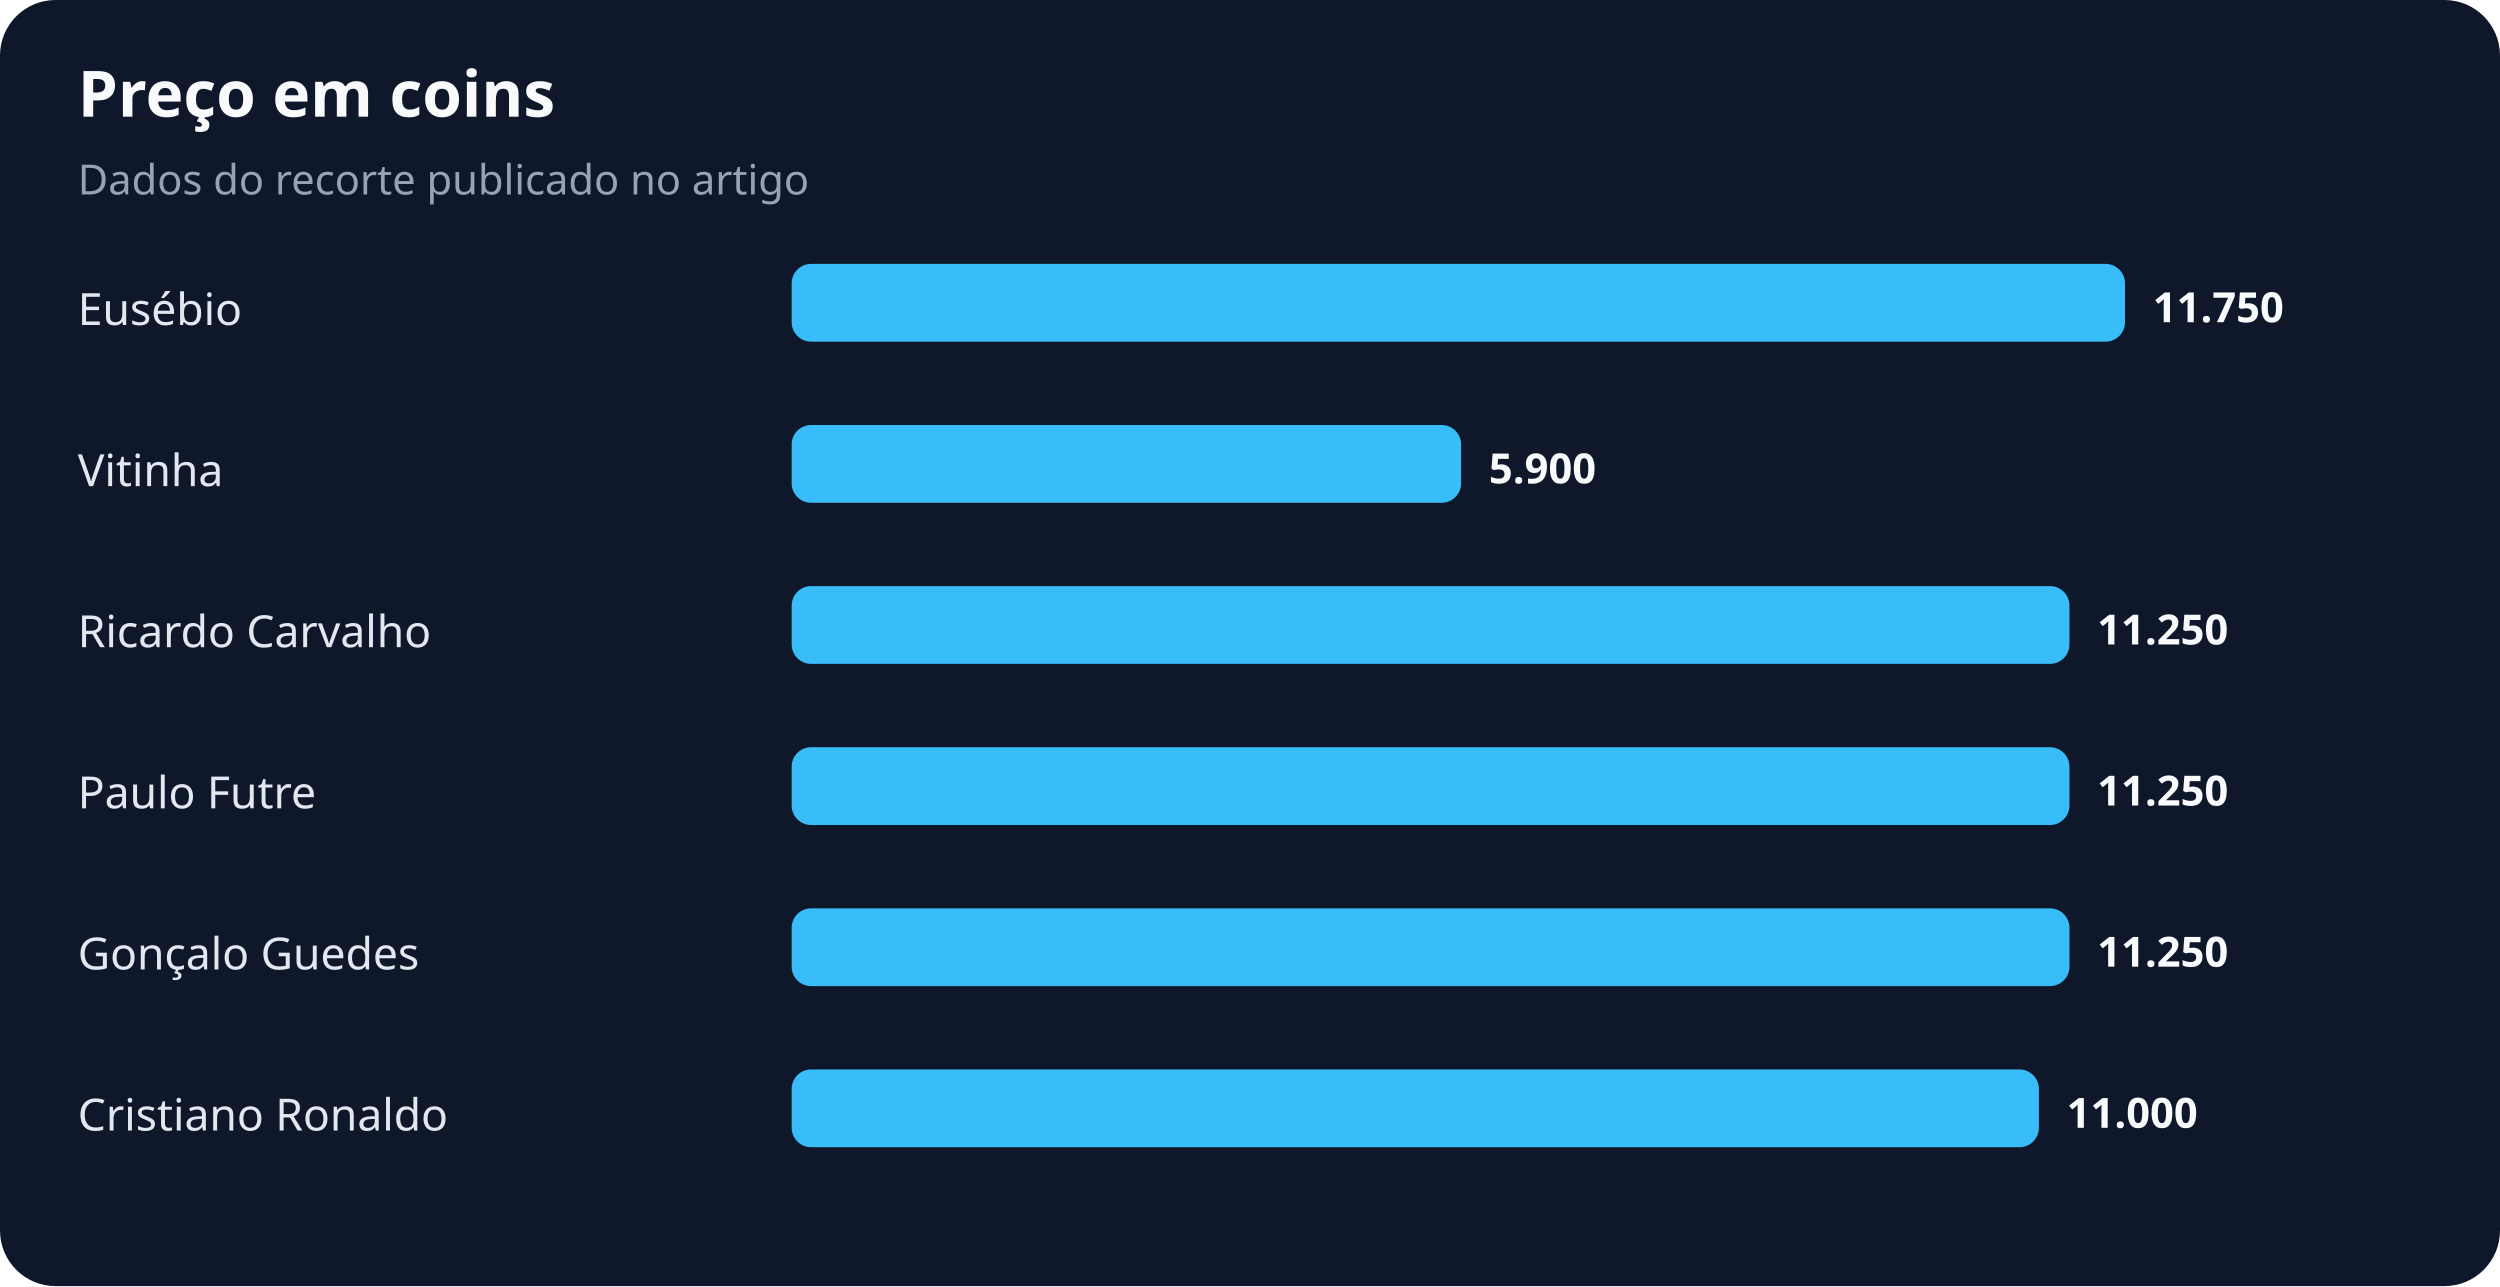
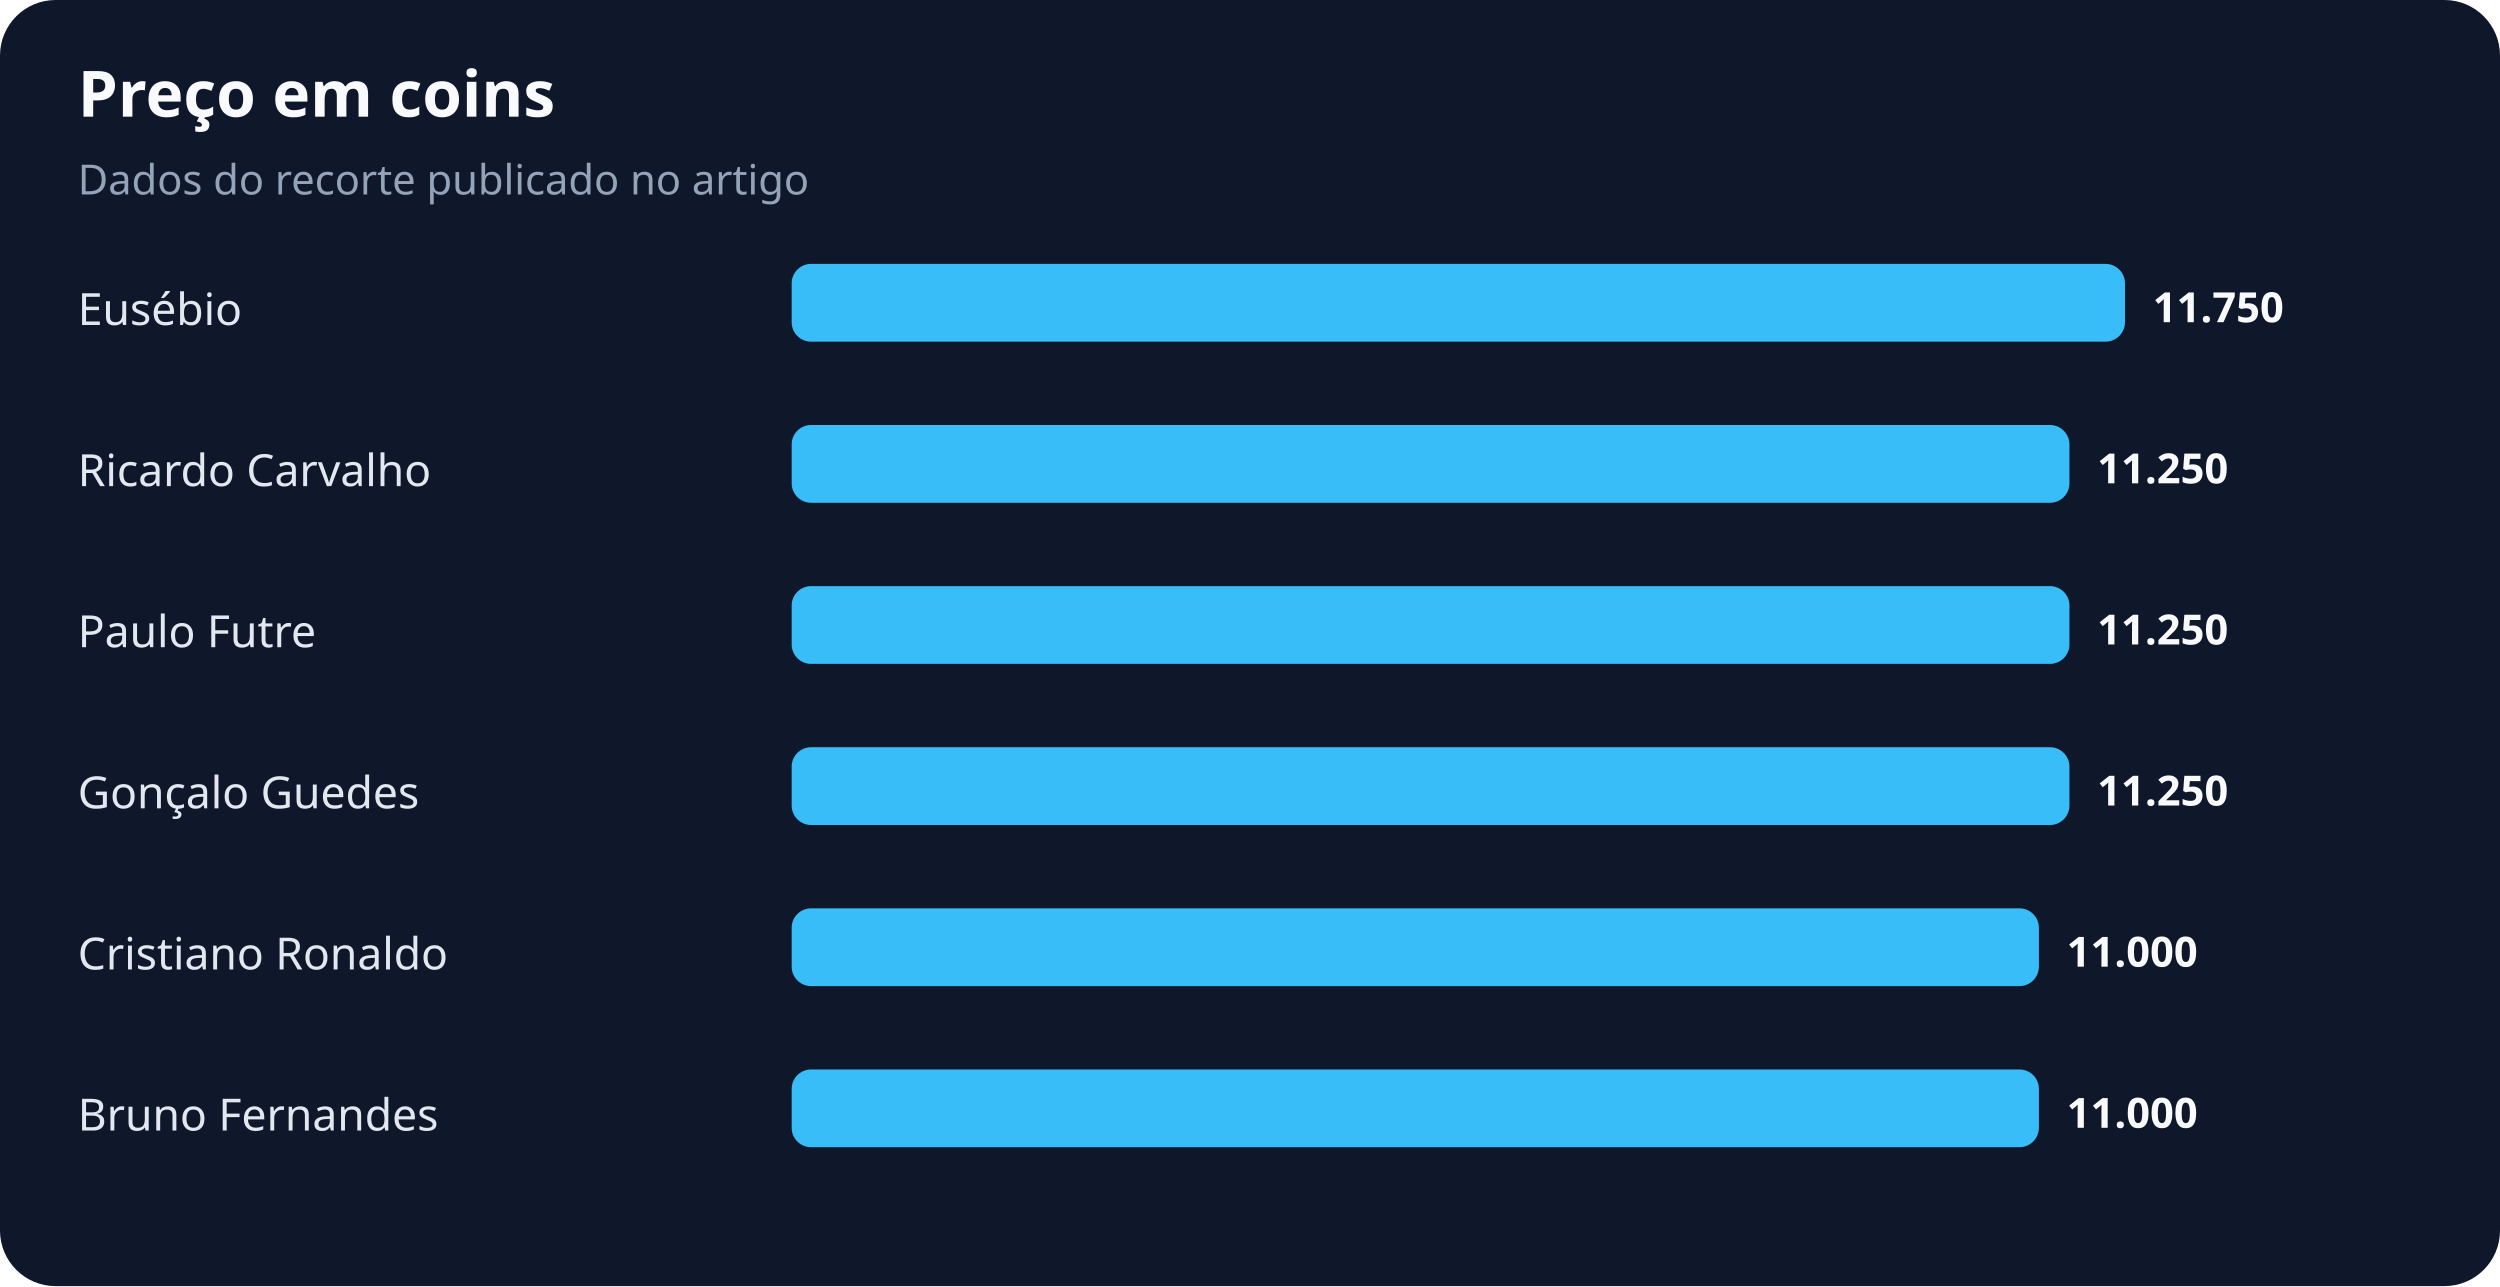
<svg xmlns="http://www.w3.org/2000/svg" width="900" height="463" viewBox="0 0 900 463" role="img" aria-labelledby="title desc">
  <rect width="100%" height="100%" rx="20" fill="#0f172a" />
  <text x="28" y="42" fill="#f8fafc" font-family="system-ui,sans-serif" font-size="23" font-weight="700">Preço em coins</text>
  <text x="28" y="70" fill="#94a3b8" font-family="system-ui,sans-serif" font-size="15">Dados do recorte publicado no artigo</text>
  <text x="28" y="117" fill="#e2e8f0" font-family="system-ui,sans-serif" font-size="16">Eusébio</text>
  <rect x="285" y="95" width="480" height="28" rx="7" fill="#38bdf8" />
  <text x="775" y="116" fill="#f8fafc" font-family="system-ui,sans-serif" font-size="15" font-weight="700">11.750</text>
-   <text x="28" y="175" fill="#e2e8f0" font-family="system-ui,sans-serif" font-size="16">Vitinha</text>
-   <rect x="285" y="153" width="241" height="28" rx="7" fill="#38bdf8" />
-   <text x="536" y="174" fill="#f8fafc" font-family="system-ui,sans-serif" font-size="15" font-weight="700">5.900</text>
-   <text x="28" y="233" fill="#e2e8f0" font-family="system-ui,sans-serif" font-size="16">Ricardo Carvalho</text>
+   <text x="28" y="175" fill="#e2e8f0" font-family="system-ui,sans-serif" font-size="16">Ricardo Carvalho</text>
+   <rect x="285" y="153" width="460" height="28" rx="7" fill="#38bdf8" />
+   <text x="755" y="174" fill="#f8fafc" font-family="system-ui,sans-serif" font-size="15" font-weight="700">11.250</text>
+   <text x="28" y="233" fill="#e2e8f0" font-family="system-ui,sans-serif" font-size="16">Paulo Futre</text>
  <rect x="285" y="211" width="460" height="28" rx="7" fill="#38bdf8" />
  <text x="755" y="232" fill="#f8fafc" font-family="system-ui,sans-serif" font-size="15" font-weight="700">11.250</text>
-   <text x="28" y="291" fill="#e2e8f0" font-family="system-ui,sans-serif" font-size="16">Paulo Futre</text>
+   <text x="28" y="291" fill="#e2e8f0" font-family="system-ui,sans-serif" font-size="16">Gonçalo Guedes</text>
  <rect x="285" y="269" width="460" height="28" rx="7" fill="#38bdf8" />
  <text x="755" y="290" fill="#f8fafc" font-family="system-ui,sans-serif" font-size="15" font-weight="700">11.250</text>
-   <text x="28" y="349" fill="#e2e8f0" font-family="system-ui,sans-serif" font-size="16">Gonçalo Guedes</text>
-   <rect x="285" y="327" width="460" height="28" rx="7" fill="#38bdf8" />
-   <text x="755" y="348" fill="#f8fafc" font-family="system-ui,sans-serif" font-size="15" font-weight="700">11.250</text>
-   <text x="28" y="407" fill="#e2e8f0" font-family="system-ui,sans-serif" font-size="16">Cristiano Ronaldo</text>
+   <text x="28" y="349" fill="#e2e8f0" font-family="system-ui,sans-serif" font-size="16">Cristiano Ronaldo</text>
+   <rect x="285" y="327" width="449" height="28" rx="7" fill="#38bdf8" />
+   <text x="744" y="348" fill="#f8fafc" font-family="system-ui,sans-serif" font-size="15" font-weight="700">11.000</text>
+   <text x="28" y="407" fill="#e2e8f0" font-family="system-ui,sans-serif" font-size="16">Bruno Fernandes</text>
  <rect x="285" y="385" width="449" height="28" rx="7" fill="#38bdf8" />
  <text x="744" y="406" fill="#f8fafc" font-family="system-ui,sans-serif" font-size="15" font-weight="700">11.000</text>
</svg>
